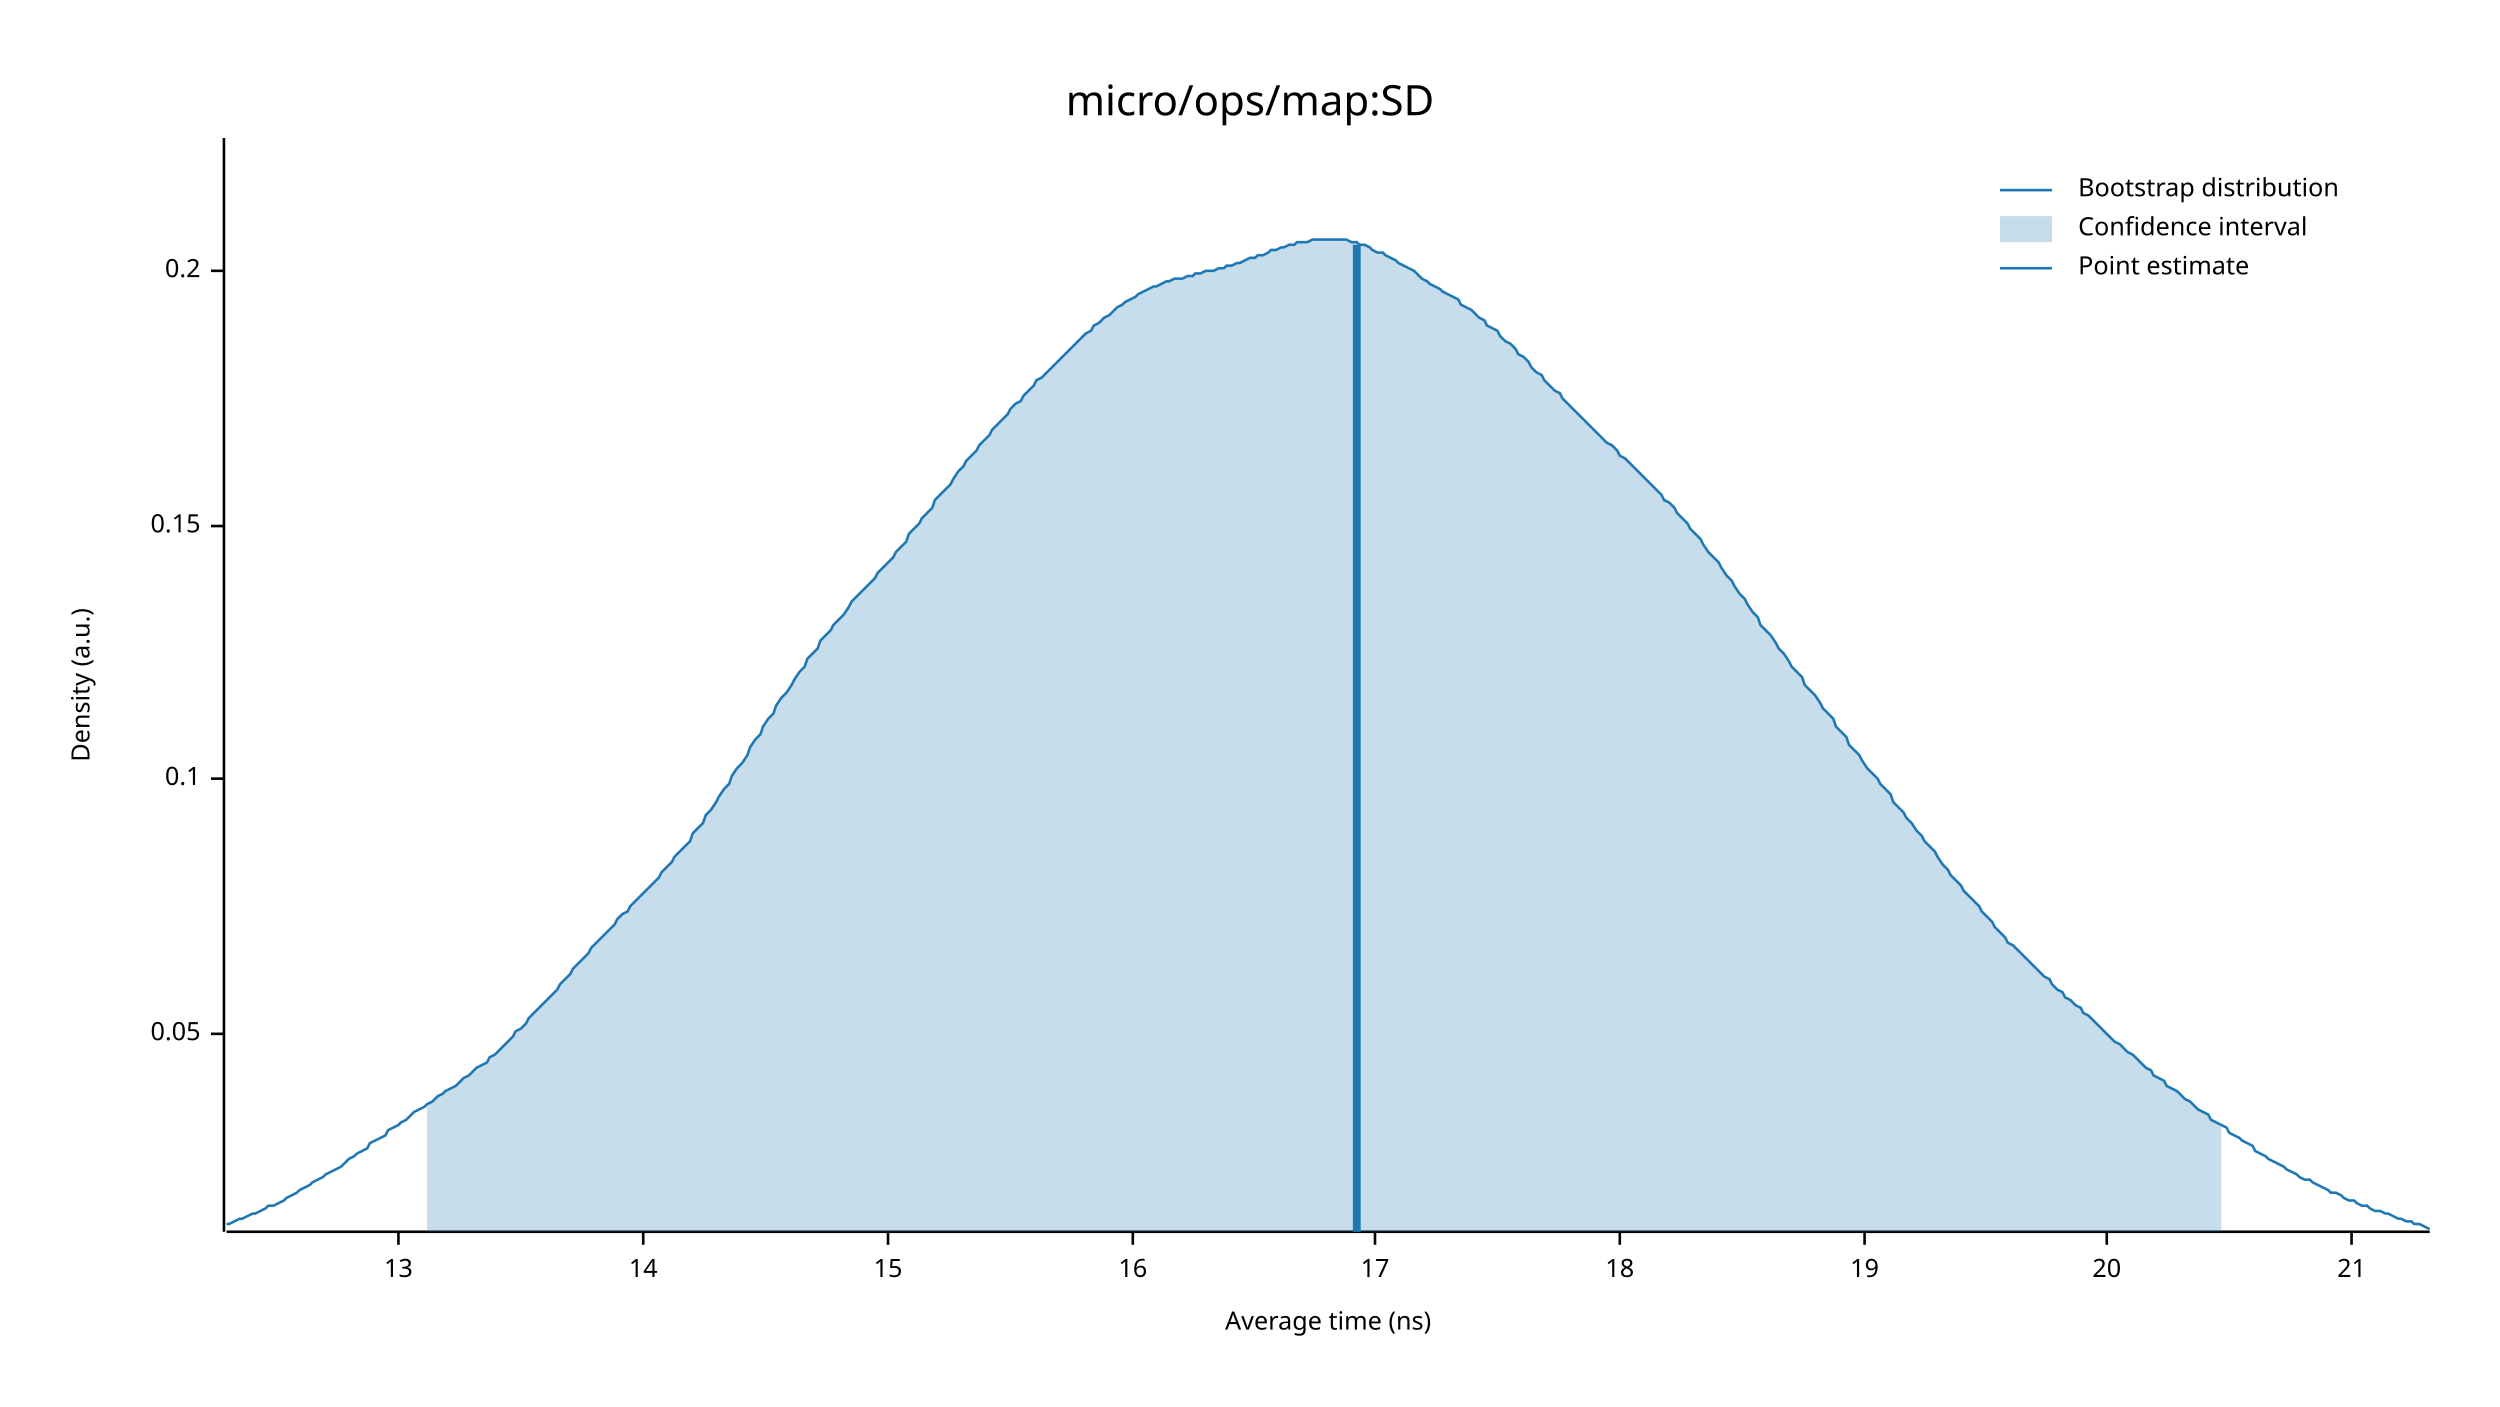
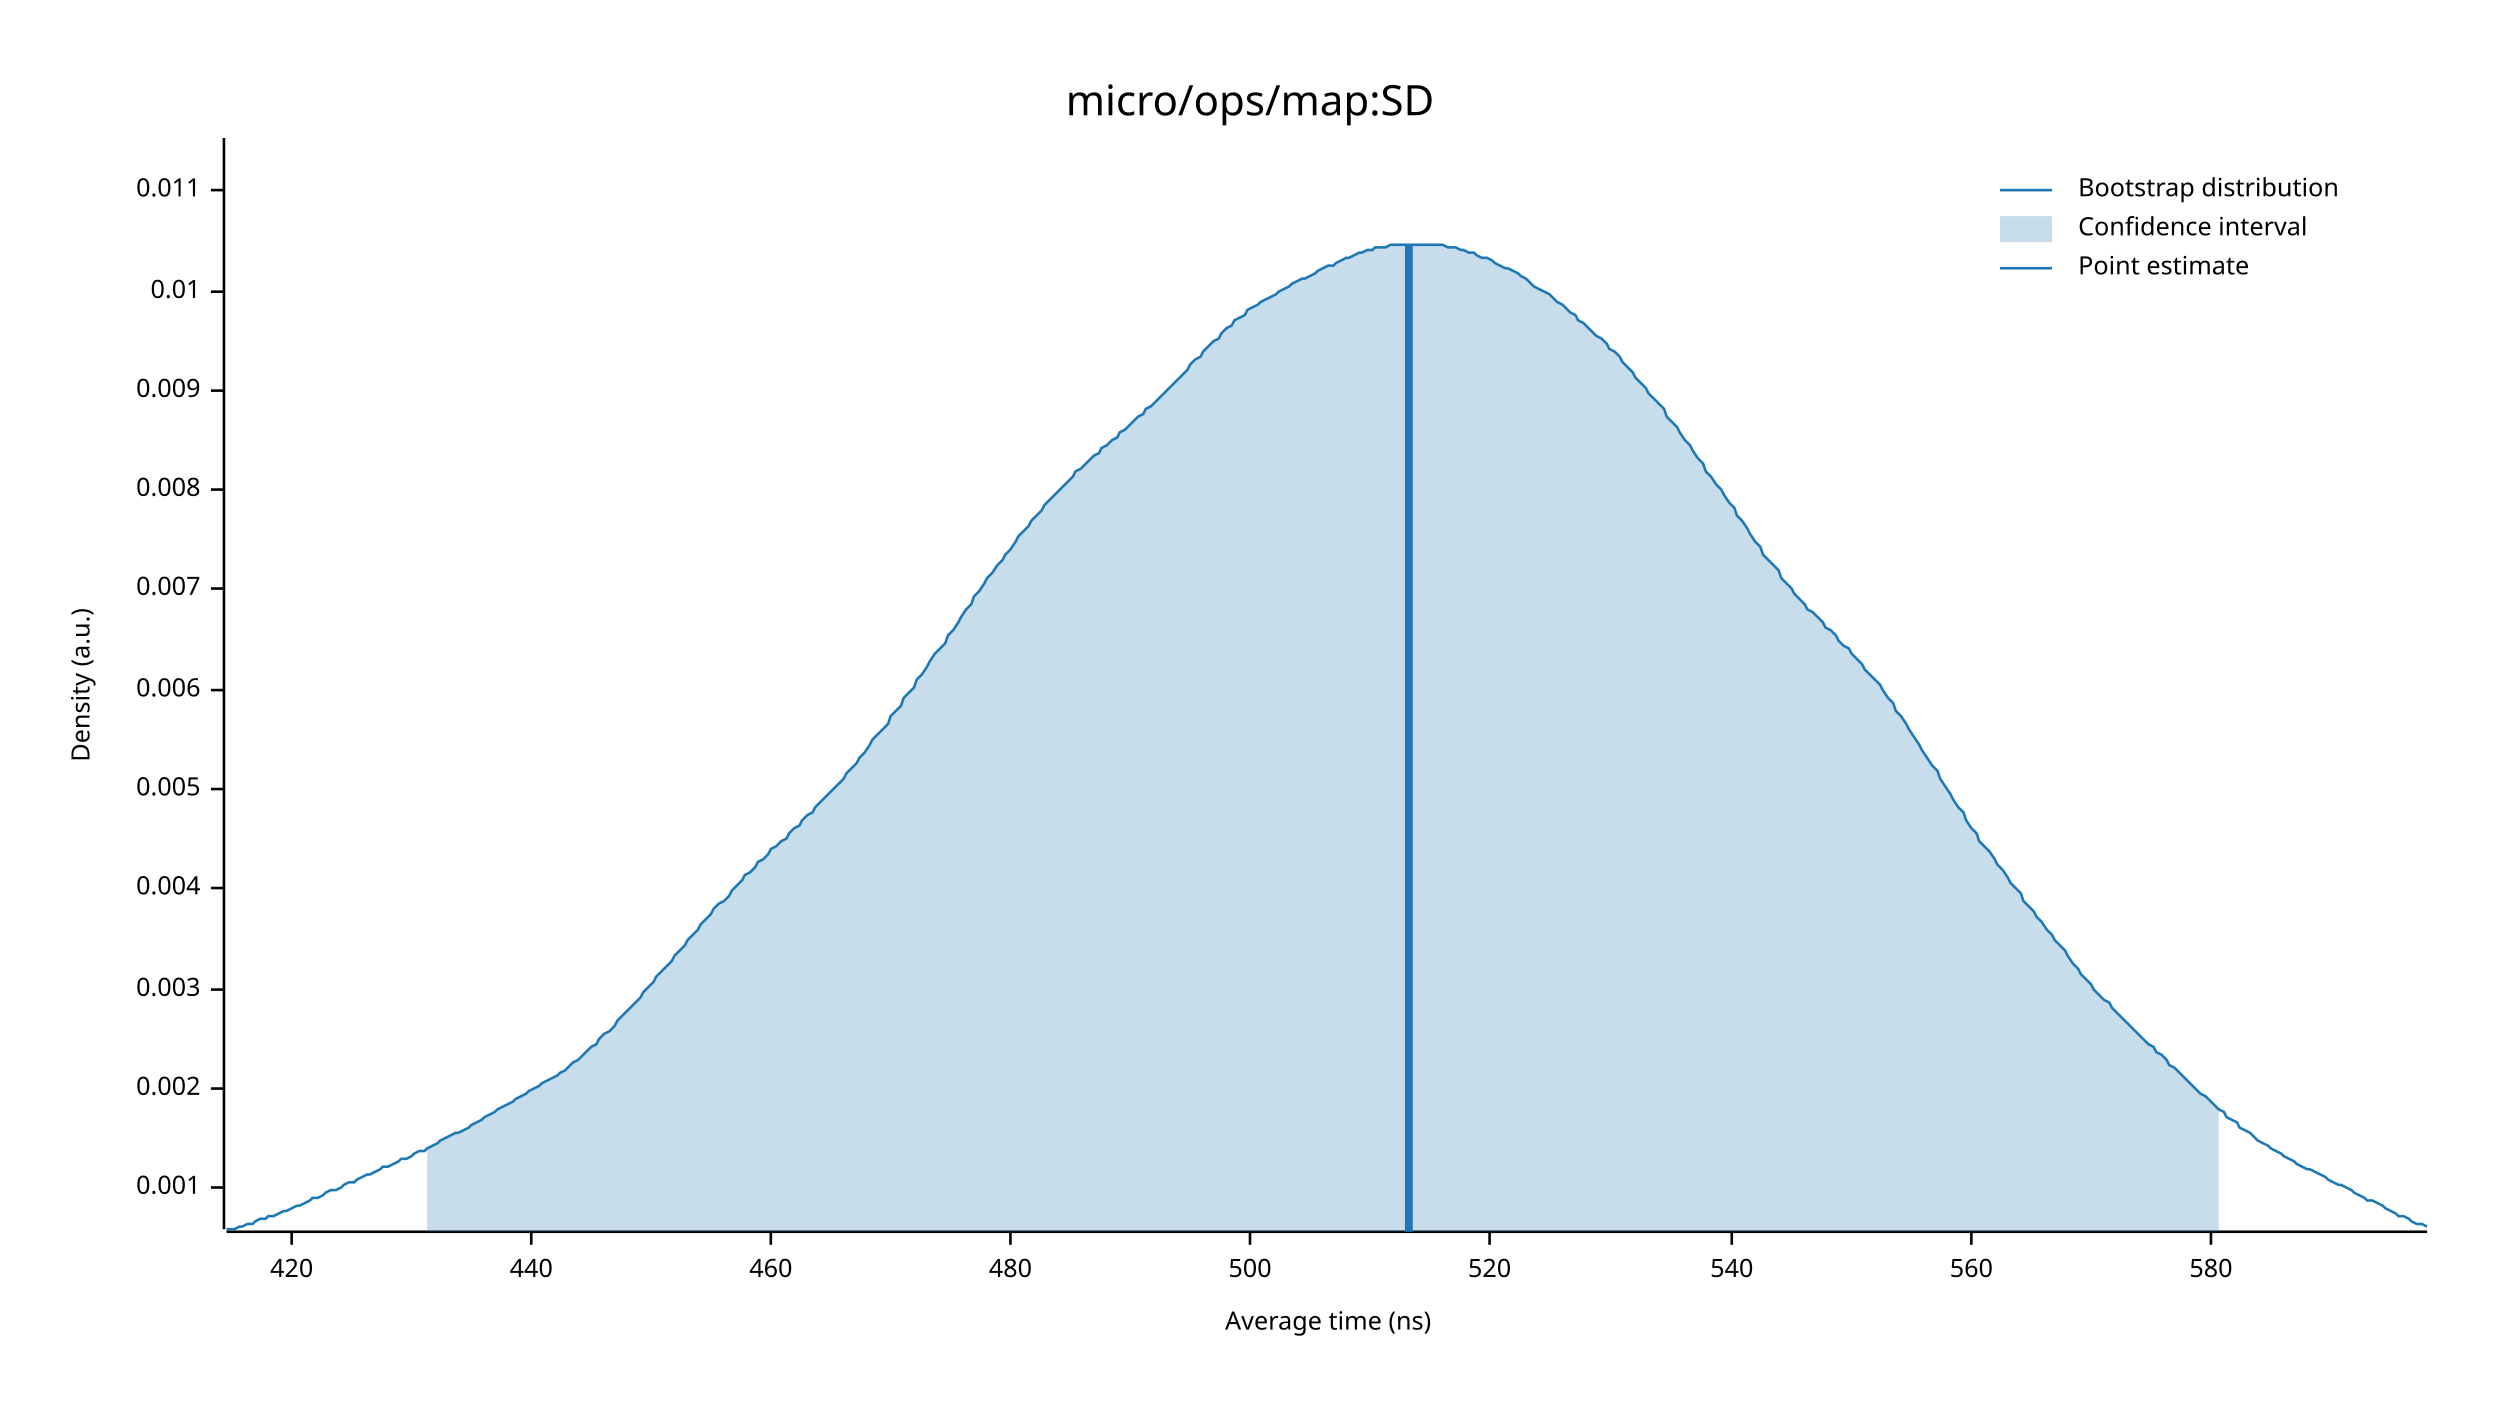
<svg xmlns="http://www.w3.org/2000/svg" width="960" height="540" viewBox="0 0 960 540">
  <text x="480" y="32" dy="0.76em" text-anchor="middle" font-family="sans-serif" font-size="16.129" opacity="1" fill="#000000">
micro/ops/map:SD
</text>
  <text x="27" y="263" dy="0.76em" text-anchor="middle" font-family="sans-serif" font-size="9.677" opacity="1" fill="#000000" transform="rotate(270, 27, 263)">
Density (a.u.)
</text>
  <text x="510" y="513" dy="-0.5ex" text-anchor="middle" font-family="sans-serif" font-size="9.677" opacity="1" fill="#000000">
Average time (ns)
</text>
-   <polyline fill="none" opacity="1" stroke="#000000" stroke-width="1" points="86,53 86,473 " />
-   <text x="77" y="397" dy="0.5ex" text-anchor="end" font-family="sans-serif" font-size="9.677" opacity="1" fill="#000000">
- 0.05
+   <polyline fill="none" opacity="1" stroke="#000000" stroke-width="1" points="86,53 86,472 " />
+   <text x="77" y="456" dy="0.5ex" text-anchor="end" font-family="sans-serif" font-size="9.677" opacity="1" fill="#000000">
+ 0.001
</text>
-   <polyline fill="none" opacity="1" stroke="#000000" stroke-width="1" points="81,397 86,397 " />
-   <text x="77" y="299" dy="0.5ex" text-anchor="end" font-family="sans-serif" font-size="9.677" opacity="1" fill="#000000">
- 0.1
+   <polyline fill="none" opacity="1" stroke="#000000" stroke-width="1" points="81,456 86,456 " />
+   <text x="77" y="418" dy="0.5ex" text-anchor="end" font-family="sans-serif" font-size="9.677" opacity="1" fill="#000000">
+ 0.002
</text>
-   <polyline fill="none" opacity="1" stroke="#000000" stroke-width="1" points="81,299 86,299 " />
-   <text x="77" y="202" dy="0.5ex" text-anchor="end" font-family="sans-serif" font-size="9.677" opacity="1" fill="#000000">
- 0.15
+   <polyline fill="none" opacity="1" stroke="#000000" stroke-width="1" points="81,418 86,418 " />
+   <text x="77" y="380" dy="0.5ex" text-anchor="end" font-family="sans-serif" font-size="9.677" opacity="1" fill="#000000">
+ 0.003
</text>
-   <polyline fill="none" opacity="1" stroke="#000000" stroke-width="1" points="81,202 86,202 " />
-   <text x="77" y="104" dy="0.5ex" text-anchor="end" font-family="sans-serif" font-size="9.677" opacity="1" fill="#000000">
- 0.2
+   <polyline fill="none" opacity="1" stroke="#000000" stroke-width="1" points="81,380 86,380 " />
+   <text x="77" y="341" dy="0.5ex" text-anchor="end" font-family="sans-serif" font-size="9.677" opacity="1" fill="#000000">
+ 0.004
</text>
-   <polyline fill="none" opacity="1" stroke="#000000" stroke-width="1" points="81,104 86,104 " />
-   <polyline fill="none" opacity="1" stroke="#000000" stroke-width="1" points="87,473 933,473 " />
-   <text x="153" y="483" dy="0.76em" text-anchor="middle" font-family="sans-serif" font-size="9.677" opacity="1" fill="#000000">
- 13
+   <polyline fill="none" opacity="1" stroke="#000000" stroke-width="1" points="81,341 86,341 " />
+   <text x="77" y="303" dy="0.5ex" text-anchor="end" font-family="sans-serif" font-size="9.677" opacity="1" fill="#000000">
+ 0.005
</text>
-   <polyline fill="none" opacity="1" stroke="#000000" stroke-width="1" points="153,473 153,478 " />
-   <text x="247" y="483" dy="0.76em" text-anchor="middle" font-family="sans-serif" font-size="9.677" opacity="1" fill="#000000">
- 14
+   <polyline fill="none" opacity="1" stroke="#000000" stroke-width="1" points="81,303 86,303 " />
+   <text x="77" y="265" dy="0.5ex" text-anchor="end" font-family="sans-serif" font-size="9.677" opacity="1" fill="#000000">
+ 0.006
</text>
-   <polyline fill="none" opacity="1" stroke="#000000" stroke-width="1" points="247,473 247,478 " />
-   <text x="341" y="483" dy="0.76em" text-anchor="middle" font-family="sans-serif" font-size="9.677" opacity="1" fill="#000000">
- 15
+   <polyline fill="none" opacity="1" stroke="#000000" stroke-width="1" points="81,265 86,265 " />
+   <text x="77" y="226" dy="0.5ex" text-anchor="end" font-family="sans-serif" font-size="9.677" opacity="1" fill="#000000">
+ 0.007
</text>
-   <polyline fill="none" opacity="1" stroke="#000000" stroke-width="1" points="341,473 341,478 " />
-   <text x="435" y="483" dy="0.76em" text-anchor="middle" font-family="sans-serif" font-size="9.677" opacity="1" fill="#000000">
- 16
+   <polyline fill="none" opacity="1" stroke="#000000" stroke-width="1" points="81,226 86,226 " />
+   <text x="77" y="188" dy="0.5ex" text-anchor="end" font-family="sans-serif" font-size="9.677" opacity="1" fill="#000000">
+ 0.008
</text>
-   <polyline fill="none" opacity="1" stroke="#000000" stroke-width="1" points="435,473 435,478 " />
-   <text x="528" y="483" dy="0.76em" text-anchor="middle" font-family="sans-serif" font-size="9.677" opacity="1" fill="#000000">
- 17
+   <polyline fill="none" opacity="1" stroke="#000000" stroke-width="1" points="81,188 86,188 " />
+   <text x="77" y="150" dy="0.5ex" text-anchor="end" font-family="sans-serif" font-size="9.677" opacity="1" fill="#000000">
+ 0.009
</text>
-   <polyline fill="none" opacity="1" stroke="#000000" stroke-width="1" points="528,473 528,478 " />
-   <text x="622" y="483" dy="0.76em" text-anchor="middle" font-family="sans-serif" font-size="9.677" opacity="1" fill="#000000">
- 18
+   <polyline fill="none" opacity="1" stroke="#000000" stroke-width="1" points="81,150 86,150 " />
+   <text x="77" y="112" dy="0.5ex" text-anchor="end" font-family="sans-serif" font-size="9.677" opacity="1" fill="#000000">
+ 0.01
</text>
-   <polyline fill="none" opacity="1" stroke="#000000" stroke-width="1" points="622,473 622,478 " />
-   <text x="716" y="483" dy="0.76em" text-anchor="middle" font-family="sans-serif" font-size="9.677" opacity="1" fill="#000000">
- 19
+   <polyline fill="none" opacity="1" stroke="#000000" stroke-width="1" points="81,112 86,112 " />
+   <text x="77" y="73" dy="0.5ex" text-anchor="end" font-family="sans-serif" font-size="9.677" opacity="1" fill="#000000">
+ 0.011
</text>
-   <polyline fill="none" opacity="1" stroke="#000000" stroke-width="1" points="716,473 716,478 " />
-   <text x="809" y="483" dy="0.76em" text-anchor="middle" font-family="sans-serif" font-size="9.677" opacity="1" fill="#000000">
- 20
+   <polyline fill="none" opacity="1" stroke="#000000" stroke-width="1" points="81,73 86,73 " />
+   <polyline fill="none" opacity="1" stroke="#000000" stroke-width="1" points="87,473 932,473 " />
+   <text x="112" y="483" dy="0.76em" text-anchor="middle" font-family="sans-serif" font-size="9.677" opacity="1" fill="#000000">
+ 420
</text>
-   <polyline fill="none" opacity="1" stroke="#000000" stroke-width="1" points="809,473 809,478 " />
-   <text x="903" y="483" dy="0.76em" text-anchor="middle" font-family="sans-serif" font-size="9.677" opacity="1" fill="#000000">
- 21
+   <polyline fill="none" opacity="1" stroke="#000000" stroke-width="1" points="112,473 112,478 " />
+   <text x="204" y="483" dy="0.76em" text-anchor="middle" font-family="sans-serif" font-size="9.677" opacity="1" fill="#000000">
+ 440
</text>
-   <polyline fill="none" opacity="1" stroke="#000000" stroke-width="1" points="903,473 903,478 " />
-   <polyline fill="none" opacity="1" stroke="#1F78B4" stroke-width="1" points="87,470 88,470 90,469 92,468 93,468 95,467 97,466 98,466 100,465 102,464 103,463 105,463 107,462 109,461 110,460 112,459 114,458 115,457 117,456 119,455 120,454 122,453 124,452 125,451 127,450 129,449 131,448 132,447 134,445 136,444 137,443 139,442 141,441 142,439 144,438 146,437 148,436 149,434 151,433 153,432 154,431 156,430 158,428 159,427 161,426 163,425 164,424 166,423 168,421 170,420 171,419 173,418 175,417 176,416 178,414 180,413 181,412 183,410 185,409 187,408 188,406 190,405 192,403 193,402 195,400 197,398 198,396 200,395 202,393 203,391 205,389 207,387 209,385 210,384 212,382 214,380 215,378 217,376 219,374 220,372 222,370 224,368 226,366 227,364 229,362 231,360 232,359 234,357 236,355 237,353 239,351 241,350 242,348 244,346 246,344 248,342 249,341 251,339 253,337 254,335 256,333 258,331 259,329 261,327 263,325 265,323 266,320 268,318 270,316 271,313 273,311 275,308 276,306 278,303 280,301 281,298 283,295 285,293 287,290 288,287 290,284 292,282 293,279 295,276 297,274 298,271 300,268 302,266 304,263 305,261 307,258 309,256 310,253 312,251 314,249 315,246 317,244 319,242 320,240 322,238 324,236 326,233 327,231 329,229 331,227 332,226 334,224 336,222 337,220 339,218 341,216 343,214 344,212 346,210 348,208 349,205 351,203 353,201 354,199 356,197 358,195 359,192 361,190 363,188 365,186 366,184 368,181 370,179 371,177 373,175 375,173 376,171 378,169 380,167 381,165 383,163 385,161 387,159 388,157 390,155 392,154 393,152 395,150 397,148 398,146 400,145 402,143 404,141 405,140 407,138 409,136 410,135 412,133 414,131 415,130 417,128 419,127 420,125 422,124 424,122 426,121 427,120 429,118 431,117 432,116 434,115 436,114 437,113 439,112 441,111 443,110 444,110 446,109 448,108 449,108 451,107 453,107 454,107 456,106 458,106 459,105 461,105 463,104 465,104 466,104 468,103 470,103 471,102 473,102 475,101 476,101 478,100 480,99 482,99 483,98 485,98 487,97 488,96 490,96 492,95 493,95 495,94 497,94 498,93 500,93 502,93 504,92 505,92 507,92 509,92 510,92 512,92 514,92 515,92 517,92 519,93 521,93 522,94 524,94 526,95 527,96 529,97 531,97 532,98 534,99 536,100 537,101 539,102 541,103 543,104 544,105 546,107 548,108 549,109 551,110 553,111 554,112 556,113 558,114 560,115 561,117 563,118 565,119 566,120 568,122 570,123 571,125 573,126 575,127 576,129 578,131 580,132 582,134 583,136 585,137 587,139 588,141 590,143 592,144 593,146 595,148 597,150 599,151 600,153 602,155 604,157 605,158 607,160 609,162 610,163 612,165 614,167 615,168 617,170 619,171 621,173 622,175 624,176 626,178 627,179 629,181 631,183 632,184 634,186 636,188 638,190 639,192 641,193 643,195 644,197 646,199 648,201 649,203 651,205 653,207 654,209 656,212 658,214 660,216 661,218 663,221 665,223 666,225 668,228 670,230 671,232 673,235 675,237 676,240 678,242 680,244 682,247 683,249 685,251 687,254 688,256 690,258 692,260 693,263 695,265 697,267 699,270 700,272 702,274 704,276 705,279 707,281 709,283 710,286 712,288 714,290 715,292 717,295 719,297 721,299 722,301 724,303 726,305 727,308 729,310 731,312 732,314 734,316 736,319 738,321 739,323 741,325 743,327 744,329 746,332 748,334 749,336 751,338 753,340 754,342 756,344 758,346 760,348 761,350 763,352 765,354 766,356 768,358 770,360 771,362 773,363 775,365 777,367 778,368 780,370 782,372 783,373 785,375 787,376 788,378 790,380 792,381 793,383 795,384 797,386 799,387 800,389 802,390 804,392 805,393 807,395 809,397 810,398 812,400 814,401 816,403 817,404 819,405 821,407 822,408 824,410 826,411 827,413 829,414 831,415 832,417 834,418 836,419 838,421 839,422 841,423 843,425 844,426 846,427 848,428 849,430 851,431 853,432 855,433 856,435 858,436 860,437 861,438 863,439 865,440 866,442 868,443 870,444 871,445 873,446 875,447 877,448 878,449 880,450 882,451 883,452 885,453 887,453 888,454 890,455 892,456 894,457 895,458 897,458 899,459 900,460 902,461 904,461 905,462 907,463 909,463 910,464 912,465 914,465 916,466 917,466 919,467 921,468 922,468 924,469 926,469 927,470 929,470 931,471 933,472 " />
-   <polygon opacity="0.25" fill="#1F78B4" points="164,424 166,423 168,421 170,420 171,419 173,418 175,417 176,416 178,414 180,413 181,412 183,410 185,409 187,408 188,406 190,405 192,403 193,402 195,400 197,398 198,396 200,395 202,393 203,391 205,389 207,387 209,385 210,384 212,382 214,380 215,378 217,376 219,374 220,372 222,370 224,368 226,366 227,364 229,362 231,360 232,359 234,357 236,355 237,353 239,351 241,350 242,348 244,346 246,344 248,342 249,341 251,339 253,337 254,335 256,333 258,331 259,329 261,327 263,325 265,323 266,320 268,318 270,316 271,313 273,311 275,308 276,306 278,303 280,301 281,298 283,295 285,293 287,290 288,287 290,284 292,282 293,279 295,276 297,274 298,271 300,268 302,266 304,263 305,261 307,258 309,256 310,253 312,251 314,249 315,246 317,244 319,242 320,240 322,238 324,236 326,233 327,231 329,229 331,227 332,226 334,224 336,222 337,220 339,218 341,216 343,214 344,212 346,210 348,208 349,205 351,203 353,201 354,199 356,197 358,195 359,192 361,190 363,188 365,186 366,184 368,181 370,179 371,177 373,175 375,173 376,171 378,169 380,167 381,165 383,163 385,161 387,159 388,157 390,155 392,154 393,152 395,150 397,148 398,146 400,145 402,143 404,141 405,140 407,138 409,136 410,135 412,133 414,131 415,130 417,128 419,127 420,125 422,124 424,122 426,121 427,120 429,118 431,117 432,116 434,115 436,114 437,113 439,112 441,111 443,110 444,110 446,109 448,108 449,108 451,107 453,107 454,107 456,106 458,106 459,105 461,105 463,104 465,104 466,104 468,103 470,103 471,102 473,102 475,101 476,101 478,100 480,99 482,99 483,98 485,98 487,97 488,96 490,96 492,95 493,95 495,94 497,94 498,93 500,93 502,93 504,92 505,92 507,92 509,92 510,92 512,92 514,92 515,92 517,92 519,93 521,93 522,94 524,94 526,95 527,96 529,97 531,97 532,98 534,99 536,100 537,101 539,102 541,103 543,104 544,105 546,107 548,108 549,109 551,110 553,111 554,112 556,113 558,114 560,115 561,117 563,118 565,119 566,120 568,122 570,123 571,125 573,126 575,127 576,129 578,131 580,132 582,134 583,136 585,137 587,139 588,141 590,143 592,144 593,146 595,148 597,150 599,151 600,153 602,155 604,157 605,158 607,160 609,162 610,163 612,165 614,167 615,168 617,170 619,171 621,173 622,175 624,176 626,178 627,179 629,181 631,183 632,184 634,186 636,188 638,190 639,192 641,193 643,195 644,197 646,199 648,201 649,203 651,205 653,207 654,209 656,212 658,214 660,216 661,218 663,221 665,223 666,225 668,228 670,230 671,232 673,235 675,237 676,240 678,242 680,244 682,247 683,249 685,251 687,254 688,256 690,258 692,260 693,263 695,265 697,267 699,270 700,272 702,274 704,276 705,279 707,281 709,283 710,286 712,288 714,290 715,292 717,295 719,297 721,299 722,301 724,303 726,305 727,308 729,310 731,312 732,314 734,316 736,319 738,321 739,323 741,325 743,327 744,329 746,332 748,334 749,336 751,338 753,340 754,342 756,344 758,346 760,348 761,350 763,352 765,354 766,356 768,358 770,360 771,362 773,363 775,365 777,367 778,368 780,370 782,372 783,373 785,375 787,376 788,378 790,380 792,381 793,383 795,384 797,386 799,387 800,389 802,390 804,392 805,393 807,395 809,397 810,398 812,400 814,401 816,403 817,404 819,405 821,407 822,408 824,410 826,411 827,413 829,414 831,415 832,417 834,418 836,419 838,421 839,422 841,423 843,425 844,426 846,427 848,428 849,430 851,431 853,432 853,473 164,473 " />
-   <polyline fill="none" opacity="1" stroke="#1F78B4" stroke-width="3" points="521,473 521,94 " />
+   <polyline fill="none" opacity="1" stroke="#000000" stroke-width="1" points="204,473 204,478 " />
+   <text x="296" y="483" dy="0.76em" text-anchor="middle" font-family="sans-serif" font-size="9.677" opacity="1" fill="#000000">
+ 460
+ </text>
+   <polyline fill="none" opacity="1" stroke="#000000" stroke-width="1" points="296,473 296,478 " />
+   <text x="388" y="483" dy="0.76em" text-anchor="middle" font-family="sans-serif" font-size="9.677" opacity="1" fill="#000000">
+ 480
+ </text>
+   <polyline fill="none" opacity="1" stroke="#000000" stroke-width="1" points="388,473 388,478 " />
+   <text x="480" y="483" dy="0.76em" text-anchor="middle" font-family="sans-serif" font-size="9.677" opacity="1" fill="#000000">
+ 500
+ </text>
+   <polyline fill="none" opacity="1" stroke="#000000" stroke-width="1" points="480,473 480,478 " />
+   <text x="572" y="483" dy="0.76em" text-anchor="middle" font-family="sans-serif" font-size="9.677" opacity="1" fill="#000000">
+ 520
+ </text>
+   <polyline fill="none" opacity="1" stroke="#000000" stroke-width="1" points="572,473 572,478 " />
+   <text x="665" y="483" dy="0.76em" text-anchor="middle" font-family="sans-serif" font-size="9.677" opacity="1" fill="#000000">
+ 540
+ </text>
+   <polyline fill="none" opacity="1" stroke="#000000" stroke-width="1" points="665,473 665,478 " />
+   <text x="757" y="483" dy="0.76em" text-anchor="middle" font-family="sans-serif" font-size="9.677" opacity="1" fill="#000000">
+ 560
+ </text>
+   <polyline fill="none" opacity="1" stroke="#000000" stroke-width="1" points="757,473 757,478 " />
+   <text x="849" y="483" dy="0.76em" text-anchor="middle" font-family="sans-serif" font-size="9.677" opacity="1" fill="#000000">
+ 580
+ </text>
+   <polyline fill="none" opacity="1" stroke="#000000" stroke-width="1" points="849,473 849,478 " />
+   <polyline fill="none" opacity="1" stroke="#1F78B4" stroke-width="1" points="87,472 88,472 90,472 92,471 93,471 95,470 97,470 98,469 100,468 102,468 103,467 105,467 107,466 109,465 110,465 112,464 114,463 115,463 117,462 119,461 120,460 122,460 124,459 125,458 127,457 129,457 131,456 132,455 134,454 136,454 137,453 139,452 141,451 142,451 144,450 146,449 147,448 149,448 151,447 153,446 154,445 156,445 158,444 159,443 161,442 163,442 164,441 166,440 168,439 169,438 171,437 173,436 175,435 176,435 178,434 180,433 181,432 183,431 185,430 186,429 188,428 190,427 191,426 193,425 195,424 197,423 198,422 200,421 202,420 203,419 205,418 207,417 208,416 210,415 212,414 214,413 215,412 217,411 219,409 220,408 222,407 224,405 225,404 227,402 229,401 230,399 232,397 234,396 236,394 237,392 239,390 241,388 242,387 244,385 246,383 247,381 249,379 251,377 252,375 254,373 256,371 258,369 259,367 261,365 263,363 264,361 266,359 268,357 269,355 271,353 273,351 274,349 276,347 278,346 280,344 281,342 283,340 285,338 286,336 288,335 290,333 291,331 293,330 295,328 296,326 298,325 300,323 302,322 303,320 305,318 307,317 308,315 310,313 312,312 313,310 315,308 317,306 318,305 320,303 322,301 324,299 325,297 327,295 329,293 330,291 332,289 334,286 335,284 337,282 339,280 341,278 342,275 344,273 346,271 347,268 349,266 351,264 352,261 354,259 356,256 357,254 359,251 361,249 363,247 364,244 366,242 368,239 369,237 371,234 373,232 374,229 376,227 378,224 379,222 381,220 383,217 385,215 386,213 388,211 390,208 391,206 393,204 395,202 396,200 398,198 400,196 401,194 403,192 405,190 407,188 408,187 410,185 412,183 413,181 415,180 417,178 418,177 420,175 422,174 423,172 425,171 427,169 429,168 430,166 432,165 434,163 435,162 437,160 439,159 440,157 442,156 444,154 445,153 447,151 449,149 451,147 452,146 454,144 456,142 457,140 459,138 461,137 462,135 464,133 466,131 468,130 469,128 471,126 473,125 474,123 476,122 478,121 479,119 481,118 483,117 484,116 486,115 488,114 490,113 491,112 493,111 495,110 496,109 498,108 500,107 501,107 503,106 505,105 506,104 508,103 510,102 512,102 513,101 515,100 517,99 518,99 520,98 522,97 523,97 525,96 527,96 528,95 530,95 532,95 534,94 535,94 537,94 539,94 540,94 542,94 544,94 545,94 547,94 549,94 550,94 552,94 554,94 556,95 557,95 559,95 561,96 562,96 564,97 566,97 567,98 569,99 571,99 573,100 574,101 576,102 578,103 579,103 581,104 583,105 584,106 586,107 588,109 589,110 591,111 593,112 595,113 596,114 598,116 600,117 601,118 603,120 605,121 606,123 608,124 610,126 611,127 613,129 615,130 617,132 618,134 620,135 622,137 623,139 625,141 627,143 628,145 630,147 632,149 633,151 635,153 637,155 639,157 640,160 642,162 644,164 645,166 647,169 649,171 650,173 652,176 654,178 655,181 657,183 659,186 661,188 662,190 664,193 666,195 667,198 669,200 671,203 672,205 674,208 676,210 677,213 679,215 681,217 683,219 684,222 686,224 688,226 689,228 691,230 693,232 694,234 696,235 698,237 700,239 701,241 703,242 705,244 706,246 708,248 710,249 711,251 713,253 715,255 716,257 718,259 720,261 722,263 723,265 725,268 727,270 728,273 730,275 732,278 733,280 735,283 737,286 738,288 740,291 742,294 744,296 745,299 747,302 749,305 750,307 752,310 754,312 755,315 757,318 759,320 760,323 762,325 764,327 766,330 767,332 769,334 771,337 772,339 774,341 776,343 777,346 779,348 781,350 782,352 784,354 786,357 788,359 789,361 791,363 793,365 794,367 796,370 798,372 799,374 801,376 803,378 804,380 806,382 808,384 810,385 811,387 813,389 815,391 816,392 818,394 820,396 821,397 823,399 825,401 827,402 828,404 830,405 832,407 833,409 835,410 837,412 838,413 840,415 842,417 843,418 845,420 847,421 849,423 850,424 852,426 854,427 855,429 857,430 859,431 860,433 862,434 864,435 865,436 867,438 869,439 871,440 872,441 874,442 876,443 877,444 879,445 881,446 882,447 884,448 886,449 887,449 889,450 891,451 893,452 894,453 896,454 898,455 899,455 901,456 903,457 904,458 906,459 908,460 909,461 911,461 913,462 915,463 916,464 918,465 920,466 921,467 923,467 925,468 926,469 928,470 930,470 932,471 " />
+   <polygon opacity="0.25" fill="#1F78B4" points="164,441 166,440 168,439 169,438 171,437 173,436 175,435 176,435 178,434 180,433 181,432 183,431 185,430 186,429 188,428 190,427 191,426 193,425 195,424 197,423 198,422 200,421 202,420 203,419 205,418 207,417 208,416 210,415 212,414 214,413 215,412 217,411 219,409 220,408 222,407 224,405 225,404 227,402 229,401 230,399 232,397 234,396 236,394 237,392 239,390 241,388 242,387 244,385 246,383 247,381 249,379 251,377 252,375 254,373 256,371 258,369 259,367 261,365 263,363 264,361 266,359 268,357 269,355 271,353 273,351 274,349 276,347 278,346 280,344 281,342 283,340 285,338 286,336 288,335 290,333 291,331 293,330 295,328 296,326 298,325 300,323 302,322 303,320 305,318 307,317 308,315 310,313 312,312 313,310 315,308 317,306 318,305 320,303 322,301 324,299 325,297 327,295 329,293 330,291 332,289 334,286 335,284 337,282 339,280 341,278 342,275 344,273 346,271 347,268 349,266 351,264 352,261 354,259 356,256 357,254 359,251 361,249 363,247 364,244 366,242 368,239 369,237 371,234 373,232 374,229 376,227 378,224 379,222 381,220 383,217 385,215 386,213 388,211 390,208 391,206 393,204 395,202 396,200 398,198 400,196 401,194 403,192 405,190 407,188 408,187 410,185 412,183 413,181 415,180 417,178 418,177 420,175 422,174 423,172 425,171 427,169 429,168 430,166 432,165 434,163 435,162 437,160 439,159 440,157 442,156 444,154 445,153 447,151 449,149 451,147 452,146 454,144 456,142 457,140 459,138 461,137 462,135 464,133 466,131 468,130 469,128 471,126 473,125 474,123 476,122 478,121 479,119 481,118 483,117 484,116 486,115 488,114 490,113 491,112 493,111 495,110 496,109 498,108 500,107 501,107 503,106 505,105 506,104 508,103 510,102 512,102 513,101 515,100 517,99 518,99 520,98 522,97 523,97 525,96 527,96 528,95 530,95 532,95 534,94 535,94 537,94 539,94 540,94 542,94 544,94 545,94 547,94 549,94 550,94 552,94 554,94 556,95 557,95 559,95 561,96 562,96 564,97 566,97 567,98 569,99 571,99 573,100 574,101 576,102 578,103 579,103 581,104 583,105 584,106 586,107 588,109 589,110 591,111 593,112 595,113 596,114 598,116 600,117 601,118 603,120 605,121 606,123 608,124 610,126 611,127 613,129 615,130 617,132 618,134 620,135 622,137 623,139 625,141 627,143 628,145 630,147 632,149 633,151 635,153 637,155 639,157 640,160 642,162 644,164 645,166 647,169 649,171 650,173 652,176 654,178 655,181 657,183 659,186 661,188 662,190 664,193 666,195 667,198 669,200 671,203 672,205 674,208 676,210 677,213 679,215 681,217 683,219 684,222 686,224 688,226 689,228 691,230 693,232 694,234 696,235 698,237 700,239 701,241 703,242 705,244 706,246 708,248 710,249 711,251 713,253 715,255 716,257 718,259 720,261 722,263 723,265 725,268 727,270 728,273 730,275 732,278 733,280 735,283 737,286 738,288 740,291 742,294 744,296 745,299 747,302 749,305 750,307 752,310 754,312 755,315 757,318 759,320 760,323 762,325 764,327 766,330 767,332 769,334 771,337 772,339 774,341 776,343 777,346 779,348 781,350 782,352 784,354 786,357 788,359 789,361 791,363 793,365 794,367 796,370 798,372 799,374 801,376 803,378 804,380 806,382 808,384 810,385 811,387 813,389 815,391 816,392 818,394 820,396 821,397 823,399 825,401 827,402 828,404 830,405 832,407 833,409 835,410 837,412 838,413 840,415 842,417 843,418 845,420 847,421 849,423 850,424 852,426 852,473 164,473 " />
+   <polyline fill="none" opacity="1" stroke="#1F78B4" stroke-width="3" points="541,473 541,94 " />
  <text x="798" y="68" dy="0.76em" text-anchor="start" font-family="sans-serif" font-size="9.677" opacity="1" fill="#000000">
Bootstrap distribution
</text>
  <text x="798" y="83" dy="0.76em" text-anchor="start" font-family="sans-serif" font-size="9.677" opacity="1" fill="#000000">
Confidence interval
</text>
  <text x="798" y="98" dy="0.76em" text-anchor="start" font-family="sans-serif" font-size="9.677" opacity="1" fill="#000000">
Point estimate
</text>
  <polyline fill="none" opacity="1" stroke="#1F78B4" stroke-width="1" points="768,73 788,73 " />
  <rect x="768" y="83" width="20" height="10" opacity="0.25" fill="#1F78B4" stroke="none" />
  <polyline fill="none" opacity="1" stroke="#1F78B4" stroke-width="1" points="768,103 788,103 " />
</svg>
